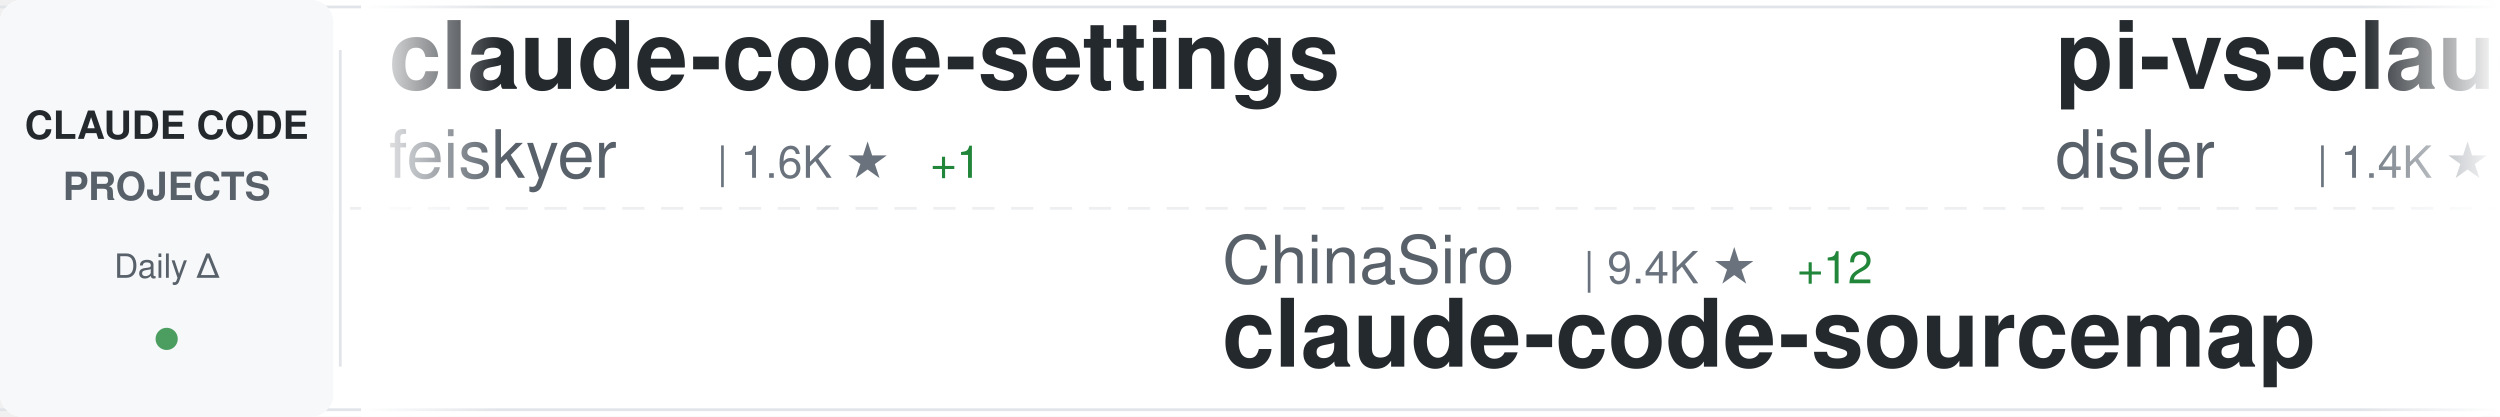
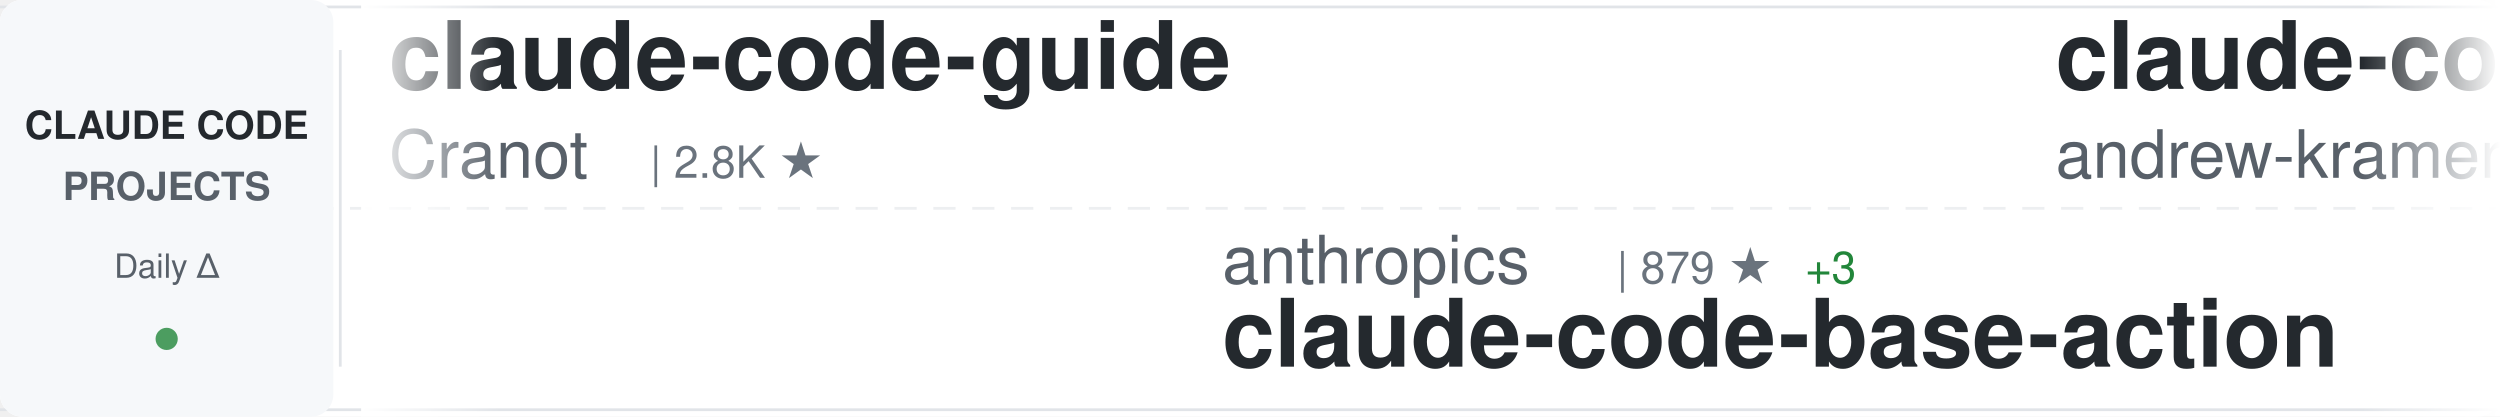
<svg xmlns="http://www.w3.org/2000/svg" width="900" height="150">
  <defs>
    <linearGradient id="awesomeLeftFade" x1="0%" y1="0%" x2="100%" y2="0%">
      <stop offset="0%" style="stop-color:#ffffff;stop-opacity:1" />
      <stop offset="100%" style="stop-color:#ffffff;stop-opacity:0" />
    </linearGradient>
    <linearGradient id="awesomeRightFade" x1="0%" y1="0%" x2="100%" y2="0%">
      <stop offset="0%" style="stop-color:#ffffff;stop-opacity:0" />
      <stop offset="100%" style="stop-color:#ffffff;stop-opacity:1" />
    </linearGradient>
  </defs>
  <rect width="900" height="150" fill="#ffffff" rx="8" />
  <rect x="0" y="2" width="900" height="1" fill="#e1e4e8" />
  <rect x="0" y="147" width="900" height="1" fill="#e1e4e8" />
  <line x1="0" y1="75" x2="900" y2="75" stroke="#e1e4e8" stroke-width="1" stroke-dasharray="8 6" opacity="0.6" />
  <rect x="0" y="0" width="120" height="150" fill="#f6f8fa" rx="8" />
  <text x="60" y="50" font-family="-apple-system, BlinkMacSystemFont, 'Segoe UI', Helvetica, Arial, sans-serif" font-size="14" font-weight="600" fill="#24292e" text-anchor="middle">CLAUDE CODE</text>
  <text x="60" y="72" font-family="-apple-system, BlinkMacSystemFont, 'Segoe UI', Helvetica, Arial, sans-serif" font-size="14" font-weight="600" fill="#586069" text-anchor="middle">PROJECTS</text>
  <text x="60" y="100" font-family="-apple-system, BlinkMacSystemFont, 'Segoe UI', Helvetica, Arial, sans-serif" font-size="12" font-weight="500" fill="#586069" text-anchor="middle">Daily Δ</text>
  <circle cx="60" cy="122" r="4" fill="#22863a" opacity="0.8" />
  <rect x="122" y="18" width="1" height="114" fill="#e1e4e8" />
  <clipPath id="awesomeTickerClip">
    <rect x="130" y="0" width="770" height="150" />
  </clipPath>
  <g clip-path="url(#awesomeTickerClip)">
    <g id="awesomeTickerItems">
      <animateTransform attributeName="transform" attributeType="XML" type="translate" from="0 0" to="-3000 0" dur="54s" repeatCount="indefinite" />
      <g transform="translate(0, 0)">
+         <text x="140" y="32" font-family="-apple-system, BlinkMacSystemFont, 'Segoe UI', Helvetica, Arial, sans-serif" font-size="34" font-weight="600" fill="#24292e">claude-code-guide</text>
+         <text x="140" y="64" font-family="-apple-system, BlinkMacSystemFont, 'Segoe UI', Helvetica, Arial, sans-serif" font-size="24" font-weight="400" fill="#586069">Cranot</text>
+         <text x="234" y="64" font-family="-apple-system, BlinkMacSystemFont, 'Segoe UI', Helvetica, Arial, sans-serif" font-size="16" font-weight="500" fill="#6a737d">| 2.8K ★</text>
+       </g>
+       <g transform="translate(300, 0)">
+         <text x="140" y="102" font-family="-apple-system, BlinkMacSystemFont, 'Segoe UI', Helvetica, Arial, sans-serif" font-size="24" font-weight="400" fill="#586069">anthropics</text>
+         <text x="282" y="102" font-family="-apple-system, BlinkMacSystemFont, 'Segoe UI', Helvetica, Arial, sans-serif" font-size="16" font-weight="500" fill="#6a737d">| 879 ★</text>
+         <text x="350" y="102" font-family="-apple-system, BlinkMacSystemFont, 'Segoe UI', Helvetica, Arial, sans-serif" font-size="16" font-weight="500" fill="#22863a"> +3</text>
+         <text x="140" y="132" font-family="-apple-system, BlinkMacSystemFont, 'Segoe UI', Helvetica, Arial, sans-serif" font-size="34" font-weight="600" fill="#24292e">claude-code-base-action</text>
+       </g>
+       <g transform="translate(600, 0)">
+         <text x="140" y="32" font-family="-apple-system, BlinkMacSystemFont, 'Segoe UI', Helvetica, Arial, sans-serif" font-size="34" font-weight="600" fill="#24292e">claude-code-source-build</text>
+         <text x="140" y="64" font-family="-apple-system, BlinkMacSystemFont, 'Segoe UI', Helvetica, Arial, sans-serif" font-size="24" font-weight="400" fill="#586069">andrew-kramer-inno</text>
+         <text x="378" y="64" font-family="-apple-system, BlinkMacSystemFont, 'Segoe UI', Helvetica, Arial, sans-serif" font-size="16" font-weight="500" fill="#6a737d">| 591 ★</text>
+       </g>
+       <g transform="translate(900, 0)">
+         <text x="140" y="102" font-family="-apple-system, BlinkMacSystemFont, 'Segoe UI', Helvetica, Arial, sans-serif" font-size="24" font-weight="400" fill="#586069">fazxes</text>
+         <text x="234" y="102" font-family="-apple-system, BlinkMacSystemFont, 'Segoe UI', Helvetica, Arial, sans-serif" font-size="16" font-weight="500" fill="#6a737d">| 221 ★</text>
+         <text x="140" y="132" font-family="-apple-system, BlinkMacSystemFont, 'Segoe UI', Helvetica, Arial, sans-serif" font-size="34" font-weight="600" fill="#24292e">Claude-code</text>
+       </g>
+       <g transform="translate(1200, 0)">
        <text x="140" y="32" font-family="-apple-system, BlinkMacSystemFont, 'Segoe UI', Helvetica, Arial, sans-serif" font-size="34" font-weight="600" fill="#24292e">claude-code-settings</text>
        <text x="140" y="64" font-family="-apple-system, BlinkMacSystemFont, 'Segoe UI', Helvetica, Arial, sans-serif" font-size="24" font-weight="400" fill="#586069">feiskyer</text>
        <text x="258" y="64" font-family="-apple-system, BlinkMacSystemFont, 'Segoe UI', Helvetica, Arial, sans-serif" font-size="16" font-weight="500" fill="#6a737d">| 1.6K ★</text>
        <text x="335" y="64" font-family="-apple-system, BlinkMacSystemFont, 'Segoe UI', Helvetica, Arial, sans-serif" font-size="16" font-weight="500" fill="#22863a"> +1</text>
      </g>
-       <g transform="translate(300, 0)">
-         <text x="140" y="102" font-family="-apple-system, BlinkMacSystemFont, 'Segoe UI', Helvetica, Arial, sans-serif" font-size="24" font-weight="400" fill="#586069">ChinaSiro</text>
-         <text x="270" y="102" font-family="-apple-system, BlinkMacSystemFont, 'Segoe UI', Helvetica, Arial, sans-serif" font-size="16" font-weight="500" fill="#6a737d">| 9.4K ★</text>
-         <text x="347" y="102" font-family="-apple-system, BlinkMacSystemFont, 'Segoe UI', Helvetica, Arial, sans-serif" font-size="16" font-weight="500" fill="#22863a"> +12</text>
-         <text x="140" y="132" font-family="-apple-system, BlinkMacSystemFont, 'Segoe UI', Helvetica, Arial, sans-serif" font-size="34" font-weight="600" fill="#24292e">claude-code-sourcemap</text>
-       </g>
-       <g transform="translate(600, 0)">
-         <text x="140" y="32" font-family="-apple-system, BlinkMacSystemFont, 'Segoe UI', Helvetica, Arial, sans-serif" font-size="34" font-weight="600" fill="#24292e">pi-vs-claude-code</text>
-         <text x="140" y="64" font-family="-apple-system, BlinkMacSystemFont, 'Segoe UI', Helvetica, Arial, sans-serif" font-size="24" font-weight="400" fill="#586069">disler</text>
-         <text x="234" y="64" font-family="-apple-system, BlinkMacSystemFont, 'Segoe UI', Helvetica, Arial, sans-serif" font-size="16" font-weight="500" fill="#6a737d">| 1.4K ★</text>
-         <text x="311" y="64" font-family="-apple-system, BlinkMacSystemFont, 'Segoe UI', Helvetica, Arial, sans-serif" font-size="16" font-weight="500" fill="#22863a"> +3</text>
-       </g>
-       <g transform="translate(900, 0)">
-         <text x="140" y="102" font-family="-apple-system, BlinkMacSystemFont, 'Segoe UI', Helvetica, Arial, sans-serif" font-size="24" font-weight="400" fill="#586069">Donchitos</text>
-         <text x="270" y="102" font-family="-apple-system, BlinkMacSystemFont, 'Segoe UI', Helvetica, Arial, sans-serif" font-size="16" font-weight="500" fill="#6a737d">| 21.7K ★</text>
-         <text x="356" y="102" font-family="-apple-system, BlinkMacSystemFont, 'Segoe UI', Helvetica, Arial, sans-serif" font-size="16" font-weight="500" fill="#22863a"> +71</text>
-         <text x="140" y="132" font-family="-apple-system, BlinkMacSystemFont, 'Segoe UI', Helvetica, Arial, sans-serif" font-size="34" font-weight="600" fill="#24292e">Claude-Code-Game-Studios</text>
-       </g>
-       <g transform="translate(1200, 0)">
-         <text x="140" y="32" font-family="-apple-system, BlinkMacSystemFont, 'Segoe UI', Helvetica, Arial, sans-serif" font-size="34" font-weight="600" fill="#24292e">claude-code-router</text>
-         <text x="140" y="64" font-family="-apple-system, BlinkMacSystemFont, 'Segoe UI', Helvetica, Arial, sans-serif" font-size="24" font-weight="400" fill="#586069">musistudio</text>
-         <text x="282" y="64" font-family="-apple-system, BlinkMacSystemFont, 'Segoe UI', Helvetica, Arial, sans-serif" font-size="16" font-weight="500" fill="#6a737d">| 35.0K ★</text>
-         <text x="368" y="64" font-family="-apple-system, BlinkMacSystemFont, 'Segoe UI', Helvetica, Arial, sans-serif" font-size="16" font-weight="500" fill="#22863a"> +29</text>
-       </g>
      <g transform="translate(1500, 0)">
-         <text x="140" y="102" font-family="-apple-system, BlinkMacSystemFont, 'Segoe UI', Helvetica, Arial, sans-serif" font-size="24" font-weight="400" fill="#586069">JrCx7scC</text>
-         <text x="258" y="102" font-family="-apple-system, BlinkMacSystemFont, 'Segoe UI', Helvetica, Arial, sans-serif" font-size="16" font-weight="500" fill="#6a737d">| 370 ★</text>
-         <text x="140" y="132" font-family="-apple-system, BlinkMacSystemFont, 'Segoe UI', Helvetica, Arial, sans-serif" font-size="34" font-weight="600" fill="#24292e">claude-code-source</text>
+         <text x="140" y="102" font-family="-apple-system, BlinkMacSystemFont, 'Segoe UI', Helvetica, Arial, sans-serif" font-size="24" font-weight="400" fill="#586069">Windy3f3f3f3f</text>
+         <text x="318" y="102" font-family="-apple-system, BlinkMacSystemFont, 'Segoe UI', Helvetica, Arial, sans-serif" font-size="16" font-weight="500" fill="#6a737d">| 2.6K ★</text>
+         <text x="395" y="102" font-family="-apple-system, BlinkMacSystemFont, 'Segoe UI', Helvetica, Arial, sans-serif" font-size="16" font-weight="500" fill="#22863a"> +6</text>
+         <text x="140" y="132" font-family="-apple-system, BlinkMacSystemFont, 'Segoe UI', Helvetica, Arial, sans-serif" font-size="34" font-weight="600" fill="#24292e">how-claude-code-works</text>
      </g>
      <g transform="translate(1800, 0)">
-         <text x="140" y="32" font-family="-apple-system, BlinkMacSystemFont, 'Segoe UI', Helvetica, Arial, sans-serif" font-size="34" font-weight="600" fill="#24292e">my-claude-code-setup</text>
-         <text x="140" y="64" font-family="-apple-system, BlinkMacSystemFont, 'Segoe UI', Helvetica, Arial, sans-serif" font-size="24" font-weight="400" fill="#586069">centminmod</text>
-         <text x="282" y="64" font-family="-apple-system, BlinkMacSystemFont, 'Segoe UI', Helvetica, Arial, sans-serif" font-size="16" font-weight="500" fill="#6a737d">| 2.4K ★</text>
-         <text x="359" y="64" font-family="-apple-system, BlinkMacSystemFont, 'Segoe UI', Helvetica, Arial, sans-serif" font-size="16" font-weight="500" fill="#22863a"> +1</text>
+         <text x="140" y="32" font-family="-apple-system, BlinkMacSystemFont, 'Segoe UI', Helvetica, Arial, sans-serif" font-size="34" font-weight="600" fill="#24292e">claude-code-infrastructu...</text>
+         <text x="140" y="64" font-family="-apple-system, BlinkMacSystemFont, 'Segoe UI', Helvetica, Arial, sans-serif" font-size="24" font-weight="400" fill="#586069">diet103</text>
+         <text x="246" y="64" font-family="-apple-system, BlinkMacSystemFont, 'Segoe UI', Helvetica, Arial, sans-serif" font-size="16" font-weight="500" fill="#6a737d">| 9.7K ★</text>
+         <text x="323" y="64" font-family="-apple-system, BlinkMacSystemFont, 'Segoe UI', Helvetica, Arial, sans-serif" font-size="16" font-weight="500" fill="#22863a"> +3</text>
      </g>
      <g transform="translate(2100, 0)">
-         <text x="140" y="102" font-family="-apple-system, BlinkMacSystemFont, 'Segoe UI', Helvetica, Arial, sans-serif" font-size="24" font-weight="400" fill="#586069">Yuyz0112</text>
-         <text x="258" y="102" font-family="-apple-system, BlinkMacSystemFont, 'Segoe UI', Helvetica, Arial, sans-serif" font-size="16" font-weight="500" fill="#6a737d">| 2.4K ★</text>
-         <text x="335" y="102" font-family="-apple-system, BlinkMacSystemFont, 'Segoe UI', Helvetica, Arial, sans-serif" font-size="16" font-weight="500" fill="#22863a"> +1</text>
-         <text x="140" y="132" font-family="-apple-system, BlinkMacSystemFont, 'Segoe UI', Helvetica, Arial, sans-serif" font-size="34" font-weight="600" fill="#24292e">claude-code-reverse</text>
+         <text x="140" y="102" font-family="-apple-system, BlinkMacSystemFont, 'Segoe UI', Helvetica, Arial, sans-serif" font-size="24" font-weight="400" fill="#586069">zstmfhy</text>
+         <text x="246" y="102" font-family="-apple-system, BlinkMacSystemFont, 'Segoe UI', Helvetica, Arial, sans-serif" font-size="16" font-weight="500" fill="#6a737d">| 190 ★</text>
+         <text x="140" y="132" font-family="-apple-system, BlinkMacSystemFont, 'Segoe UI', Helvetica, Arial, sans-serif" font-size="34" font-weight="600" fill="#24292e">Claude-code</text>
      </g>
      <g transform="translate(2400, 0)">
-         <text x="140" y="32" font-family="-apple-system, BlinkMacSystemFont, 'Segoe UI', Helvetica, Arial, sans-serif" font-size="34" font-weight="600" fill="#24292e">Claude-Code</text>
-         <text x="140" y="64" font-family="-apple-system, BlinkMacSystemFont, 'Segoe UI', Helvetica, Arial, sans-serif" font-size="24" font-weight="400" fill="#586069">pengchengneo</text>
-         <text x="306" y="64" font-family="-apple-system, BlinkMacSystemFont, 'Segoe UI', Helvetica, Arial, sans-serif" font-size="16" font-weight="500" fill="#6a737d">| 1.5K ★</text>
-         <text x="383" y="64" font-family="-apple-system, BlinkMacSystemFont, 'Segoe UI', Helvetica, Arial, sans-serif" font-size="16" font-weight="500" fill="#22863a"> +6</text>
+         <text x="140" y="32" font-family="-apple-system, BlinkMacSystemFont, 'Segoe UI', Helvetica, Arial, sans-serif" font-size="34" font-weight="600" fill="#24292e">claude-code-system-promp...</text>
+         <text x="140" y="64" font-family="-apple-system, BlinkMacSystemFont, 'Segoe UI', Helvetica, Arial, sans-serif" font-size="24" font-weight="400" fill="#586069">Piebald-AI</text>
+         <text x="282" y="64" font-family="-apple-system, BlinkMacSystemFont, 'Segoe UI', Helvetica, Arial, sans-serif" font-size="16" font-weight="500" fill="#6a737d">| 11.1K ★</text>
+         <text x="368" y="64" font-family="-apple-system, BlinkMacSystemFont, 'Segoe UI', Helvetica, Arial, sans-serif" font-size="16" font-weight="500" fill="#22863a"> +43</text>
      </g>
      <g transform="translate(2700, 0)">
        <text x="140" y="102" font-family="-apple-system, BlinkMacSystemFont, 'Segoe UI', Helvetica, Arial, sans-serif" font-size="24" font-weight="400" fill="#586069">digitalsamba</text>
        <text x="306" y="102" font-family="-apple-system, BlinkMacSystemFont, 'Segoe UI', Helvetica, Arial, sans-serif" font-size="16" font-weight="500" fill="#6a737d">| 1.5K ★</text>
-         <text x="383" y="102" font-family="-apple-system, BlinkMacSystemFont, 'Segoe UI', Helvetica, Arial, sans-serif" font-size="16" font-weight="500" fill="#22863a"> +13</text>
+         <text x="383" y="102" font-family="-apple-system, BlinkMacSystemFont, 'Segoe UI', Helvetica, Arial, sans-serif" font-size="16" font-weight="500" fill="#22863a"> +10</text>
        <text x="140" y="132" font-family="-apple-system, BlinkMacSystemFont, 'Segoe UI', Helvetica, Arial, sans-serif" font-size="34" font-weight="600" fill="#24292e">claude-code-video-toolki...</text>
      </g>
      <g transform="translate(3000, 0)">
-         <text x="140" y="32" font-family="-apple-system, BlinkMacSystemFont, 'Segoe UI', Helvetica, Arial, sans-serif" font-size="34" font-weight="600" fill="#24292e">claude-code-settings</text>
-         <text x="140" y="64" font-family="-apple-system, BlinkMacSystemFont, 'Segoe UI', Helvetica, Arial, sans-serif" font-size="24" font-weight="400" fill="#586069">feiskyer</text>
-         <text x="258" y="64" font-family="-apple-system, BlinkMacSystemFont, 'Segoe UI', Helvetica, Arial, sans-serif" font-size="16" font-weight="500" fill="#6a737d">| 1.6K ★</text>
-         <text x="335" y="64" font-family="-apple-system, BlinkMacSystemFont, 'Segoe UI', Helvetica, Arial, sans-serif" font-size="16" font-weight="500" fill="#22863a"> +1</text>
+         <text x="140" y="32" font-family="-apple-system, BlinkMacSystemFont, 'Segoe UI', Helvetica, Arial, sans-serif" font-size="34" font-weight="600" fill="#24292e">claude-code-guide</text>
+         <text x="140" y="64" font-family="-apple-system, BlinkMacSystemFont, 'Segoe UI', Helvetica, Arial, sans-serif" font-size="24" font-weight="400" fill="#586069">Cranot</text>
+         <text x="234" y="64" font-family="-apple-system, BlinkMacSystemFont, 'Segoe UI', Helvetica, Arial, sans-serif" font-size="16" font-weight="500" fill="#6a737d">| 2.8K ★</text>
      </g>
      <g transform="translate(3300, 0)">
-         <text x="140" y="102" font-family="-apple-system, BlinkMacSystemFont, 'Segoe UI', Helvetica, Arial, sans-serif" font-size="24" font-weight="400" fill="#586069">ChinaSiro</text>
-         <text x="270" y="102" font-family="-apple-system, BlinkMacSystemFont, 'Segoe UI', Helvetica, Arial, sans-serif" font-size="16" font-weight="500" fill="#6a737d">| 9.4K ★</text>
-         <text x="347" y="102" font-family="-apple-system, BlinkMacSystemFont, 'Segoe UI', Helvetica, Arial, sans-serif" font-size="16" font-weight="500" fill="#22863a"> +12</text>
-         <text x="140" y="132" font-family="-apple-system, BlinkMacSystemFont, 'Segoe UI', Helvetica, Arial, sans-serif" font-size="34" font-weight="600" fill="#24292e">claude-code-sourcemap</text>
+         <text x="140" y="102" font-family="-apple-system, BlinkMacSystemFont, 'Segoe UI', Helvetica, Arial, sans-serif" font-size="24" font-weight="400" fill="#586069">anthropics</text>
+         <text x="282" y="102" font-family="-apple-system, BlinkMacSystemFont, 'Segoe UI', Helvetica, Arial, sans-serif" font-size="16" font-weight="500" fill="#6a737d">| 879 ★</text>
+         <text x="350" y="102" font-family="-apple-system, BlinkMacSystemFont, 'Segoe UI', Helvetica, Arial, sans-serif" font-size="16" font-weight="500" fill="#22863a"> +3</text>
+         <text x="140" y="132" font-family="-apple-system, BlinkMacSystemFont, 'Segoe UI', Helvetica, Arial, sans-serif" font-size="34" font-weight="600" fill="#24292e">claude-code-base-action</text>
      </g>
      <g transform="translate(3600, 0)">
-         <text x="140" y="32" font-family="-apple-system, BlinkMacSystemFont, 'Segoe UI', Helvetica, Arial, sans-serif" font-size="34" font-weight="600" fill="#24292e">pi-vs-claude-code</text>
-         <text x="140" y="64" font-family="-apple-system, BlinkMacSystemFont, 'Segoe UI', Helvetica, Arial, sans-serif" font-size="24" font-weight="400" fill="#586069">disler</text>
-         <text x="234" y="64" font-family="-apple-system, BlinkMacSystemFont, 'Segoe UI', Helvetica, Arial, sans-serif" font-size="16" font-weight="500" fill="#6a737d">| 1.4K ★</text>
-         <text x="311" y="64" font-family="-apple-system, BlinkMacSystemFont, 'Segoe UI', Helvetica, Arial, sans-serif" font-size="16" font-weight="500" fill="#22863a"> +3</text>
+         <text x="140" y="32" font-family="-apple-system, BlinkMacSystemFont, 'Segoe UI', Helvetica, Arial, sans-serif" font-size="34" font-weight="600" fill="#24292e">claude-code-source-build</text>
+         <text x="140" y="64" font-family="-apple-system, BlinkMacSystemFont, 'Segoe UI', Helvetica, Arial, sans-serif" font-size="24" font-weight="400" fill="#586069">andrew-kramer-inno</text>
+         <text x="378" y="64" font-family="-apple-system, BlinkMacSystemFont, 'Segoe UI', Helvetica, Arial, sans-serif" font-size="16" font-weight="500" fill="#6a737d">| 591 ★</text>
      </g>
      <g transform="translate(3900, 0)">
-         <text x="140" y="102" font-family="-apple-system, BlinkMacSystemFont, 'Segoe UI', Helvetica, Arial, sans-serif" font-size="24" font-weight="400" fill="#586069">Donchitos</text>
-         <text x="270" y="102" font-family="-apple-system, BlinkMacSystemFont, 'Segoe UI', Helvetica, Arial, sans-serif" font-size="16" font-weight="500" fill="#6a737d">| 21.7K ★</text>
-         <text x="356" y="102" font-family="-apple-system, BlinkMacSystemFont, 'Segoe UI', Helvetica, Arial, sans-serif" font-size="16" font-weight="500" fill="#22863a"> +71</text>
-         <text x="140" y="132" font-family="-apple-system, BlinkMacSystemFont, 'Segoe UI', Helvetica, Arial, sans-serif" font-size="34" font-weight="600" fill="#24292e">Claude-Code-Game-Studios</text>
+         <text x="140" y="102" font-family="-apple-system, BlinkMacSystemFont, 'Segoe UI', Helvetica, Arial, sans-serif" font-size="24" font-weight="400" fill="#586069">fazxes</text>
+         <text x="234" y="102" font-family="-apple-system, BlinkMacSystemFont, 'Segoe UI', Helvetica, Arial, sans-serif" font-size="16" font-weight="500" fill="#6a737d">| 221 ★</text>
+         <text x="140" y="132" font-family="-apple-system, BlinkMacSystemFont, 'Segoe UI', Helvetica, Arial, sans-serif" font-size="34" font-weight="600" fill="#24292e">Claude-code</text>
      </g>
    </g>
  </g>
  <rect x="130" y="0" width="50" height="150" fill="url(#awesomeLeftFade)" />
  <rect x="850" y="0" width="50" height="150" fill="url(#awesomeRightFade)" />
</svg>
